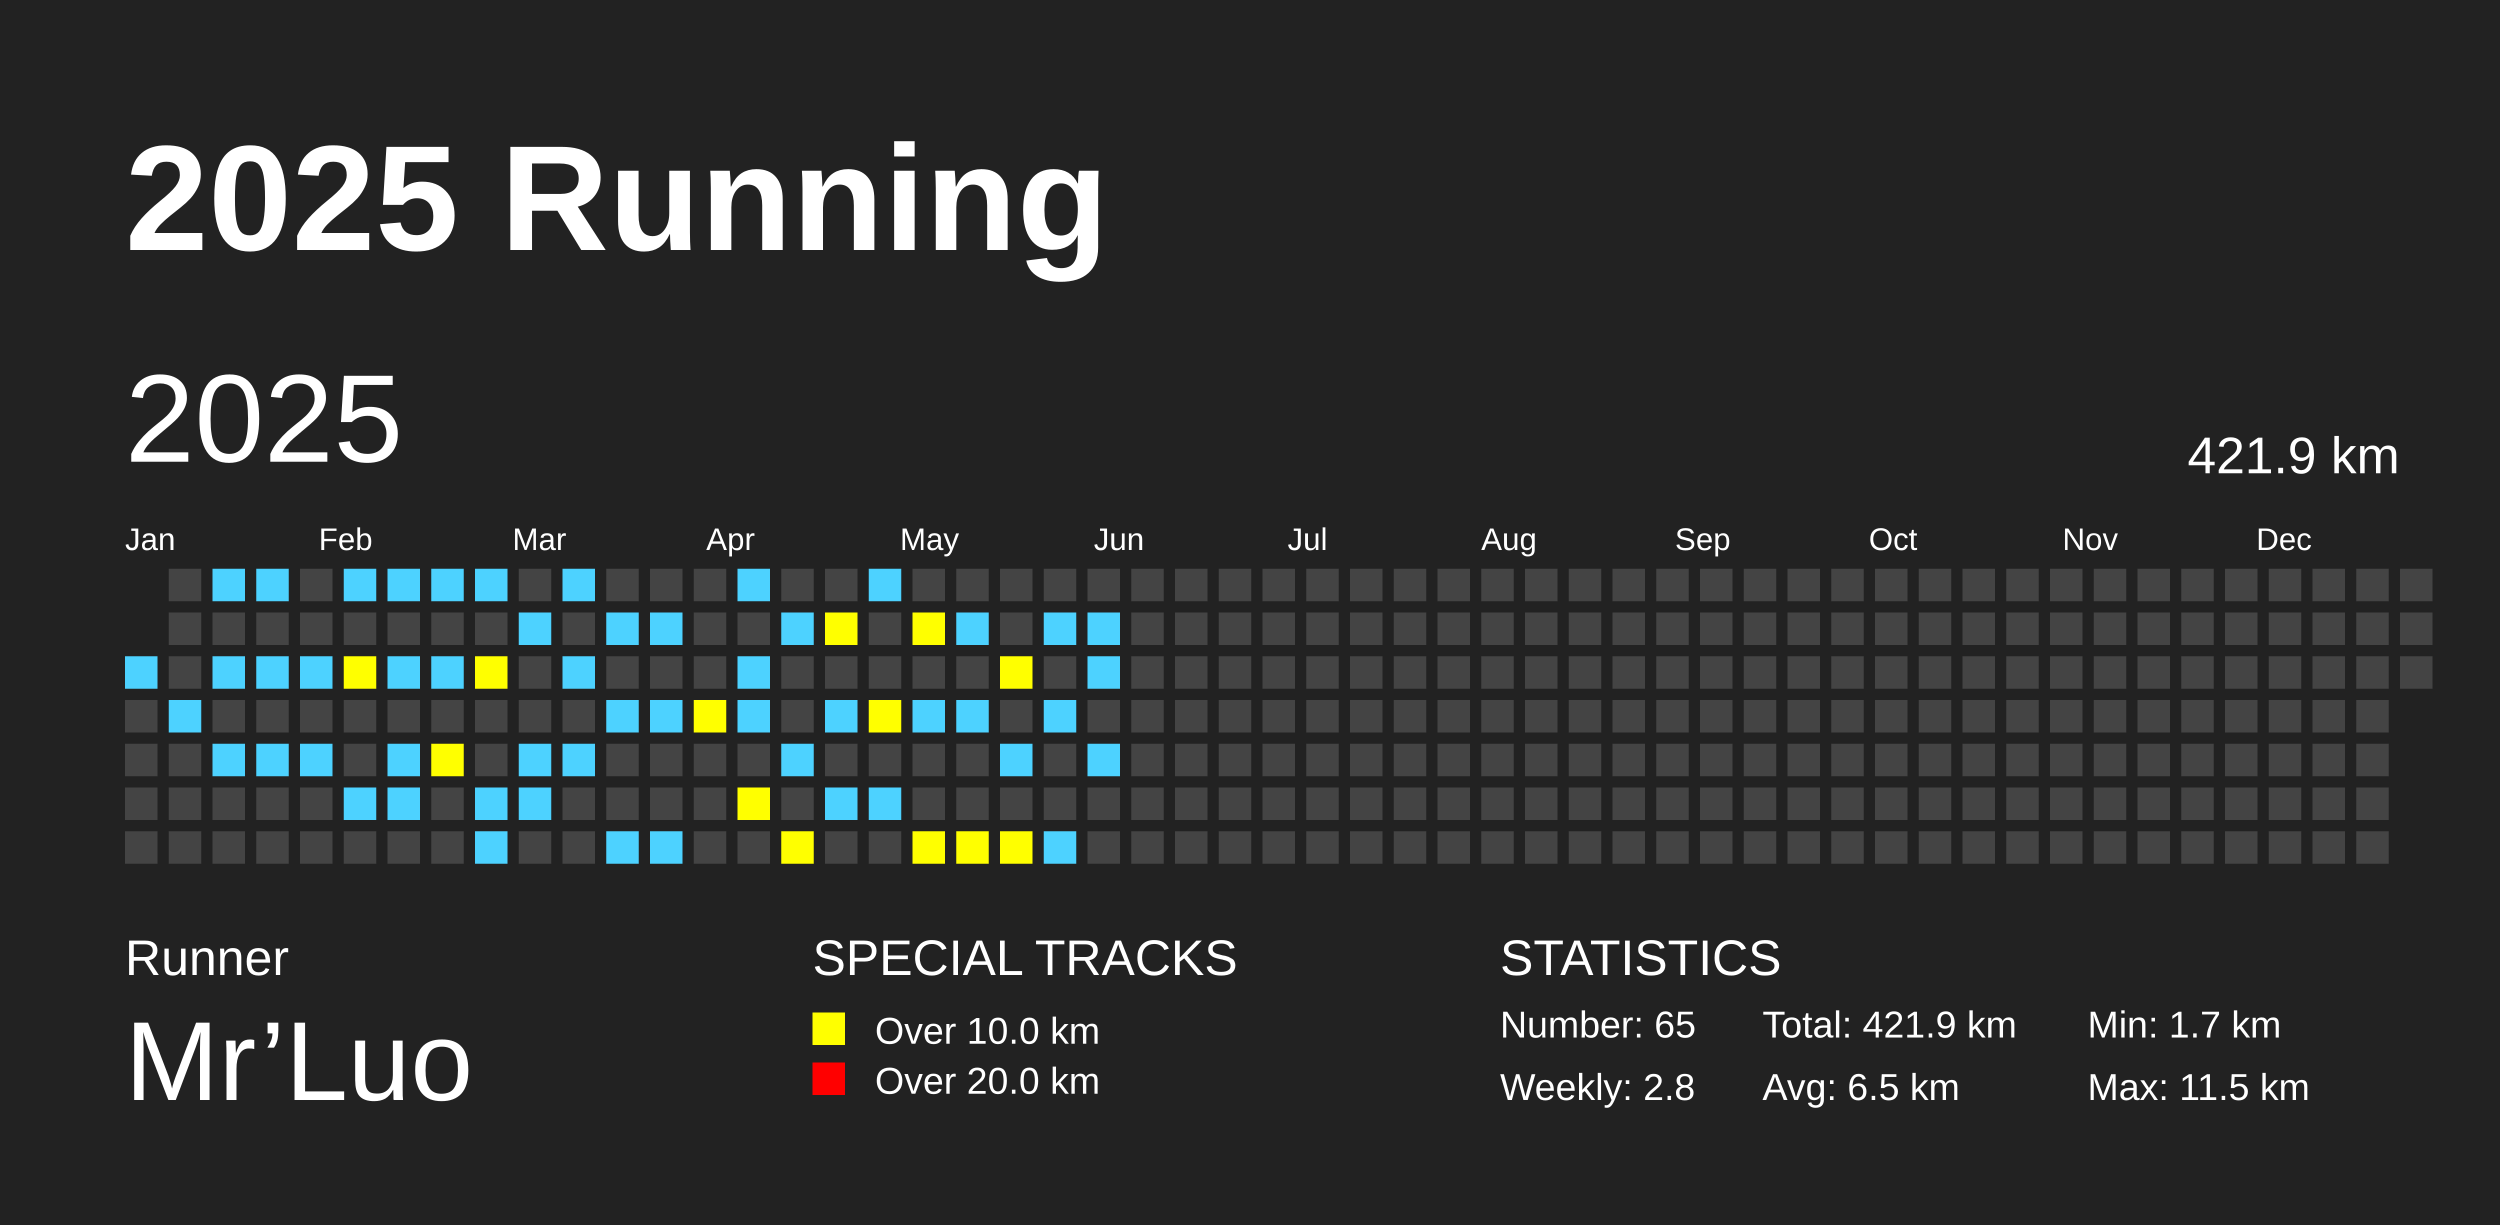
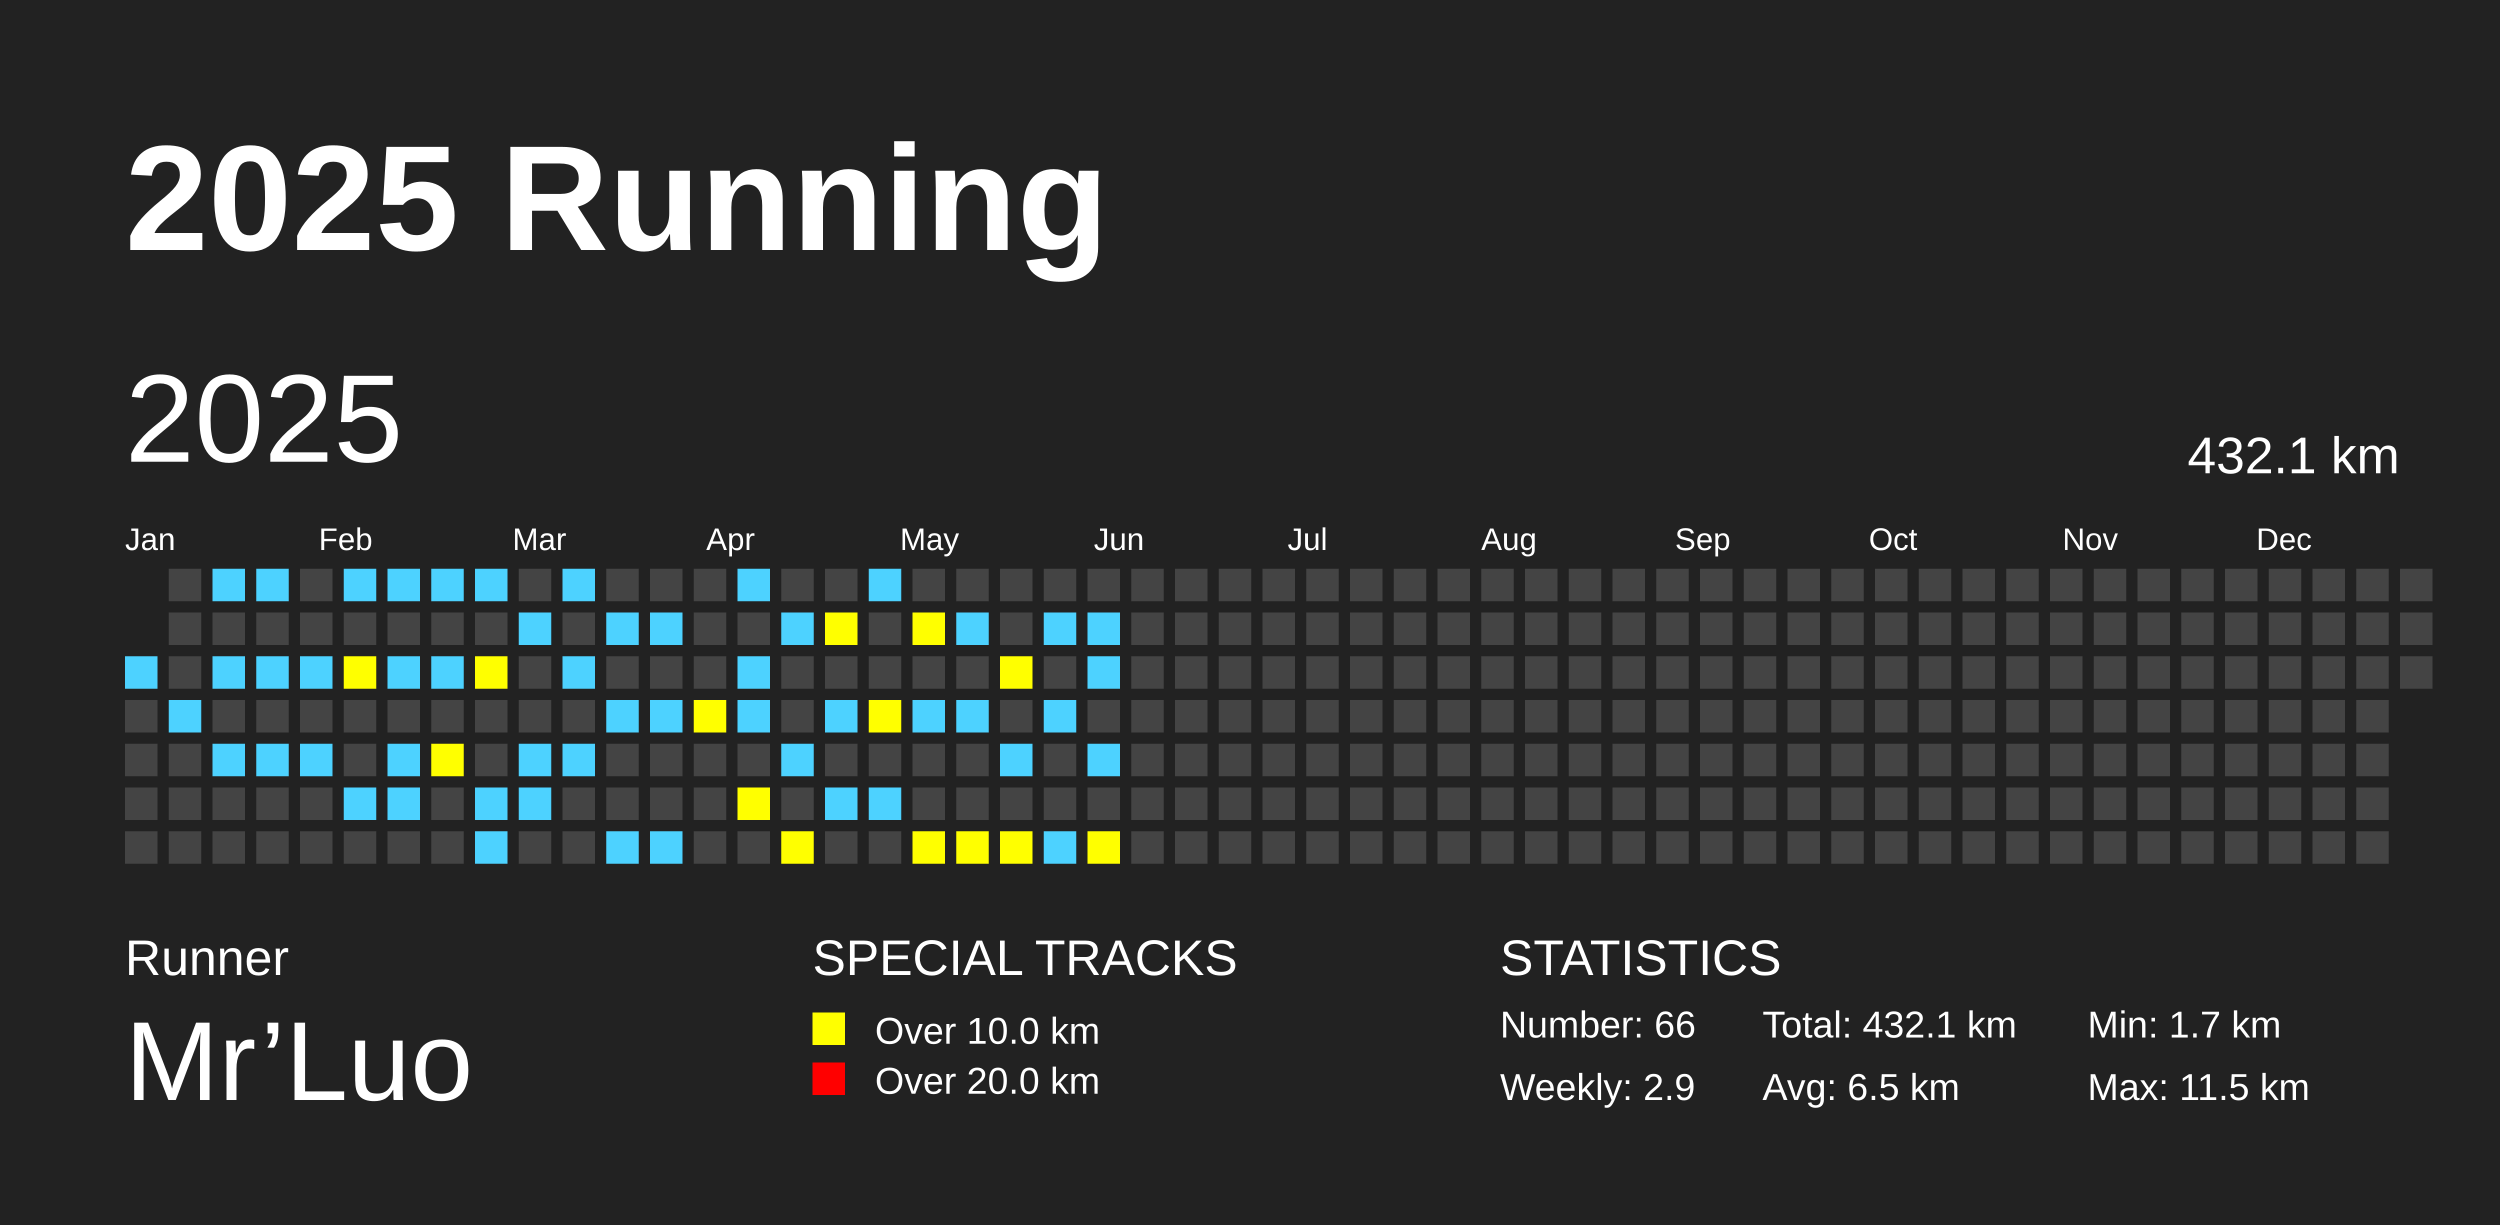
<svg xmlns="http://www.w3.org/2000/svg" baseProfile="full" height="98mm" version="1.1" viewBox="0,0,200,98" width="200mm">
  <defs />
  <rect fill="#222222" height="98" width="200" x="0" y="0" />
  <text fill="#FFFFFF" style="font-size:12px; font-family:Arial; font-weight:bold;" x="10" y="20">2025 Running</text>
  <text fill="#FFFFFF" style="font-size:4px; font-family:Arial" x="10" y="78">Runner</text>
  <text fill="#FFFFFF" style="font-size:9px; font-family:Arial" x="10" y="88">Mr’Luo</text>
  <text fill="#FFFFFF" style="font-size:4px; font-family:Arial" x="65" y="78">SPECIAL TRACKS</text>
  <rect fill="yellow" height="2.6" width="2.6" x="65" y="81" />
  <text fill="#FFFFFF" style="font-size:3px; font-family:Arial" x="70" y="83.5">Over 10.0 km</text>
  <rect fill="red" height="2.6" width="2.6" x="65" y="85" />
  <text fill="#FFFFFF" style="font-size:3px; font-family:Arial" x="70" y="87.5">Over 20.0 km</text>
  <text fill="#FFFFFF" style="font-size:4px; font-family:Arial" x="120" y="78">STATISTICS</text>
-   <text fill="#FFFFFF" style="font-size:3px; font-family:Arial" x="120" y="83">Number: 65</text>
-   <text fill="#FFFFFF" style="font-size:3px; font-family:Arial" x="120" y="88">Weekly: 2.8</text>
-   <text fill="#FFFFFF" style="font-size:3px; font-family:Arial" x="141" y="83">Total: 421.9 km</text>
+   <text fill="#FFFFFF" style="font-size:3px; font-family:Arial" x="120" y="83">Number: 66</text>
+   <text fill="#FFFFFF" style="font-size:3px; font-family:Arial" x="120" y="88">Weekly: 2.9</text>
+   <text fill="#FFFFFF" style="font-size:3px; font-family:Arial" x="141" y="83">Total: 432.1 km</text>
  <text fill="#FFFFFF" style="font-size:3px; font-family:Arial" x="141" y="88">Avg: 6.5 km</text>
  <text fill="#FFFFFF" style="font-size:3px; font-family:Arial" x="167" y="83">Min: 1.7 km</text>
  <text fill="#FFFFFF" style="font-size:3px; font-family:Arial" x="167" y="88">Max: 11.5 km</text>
  <text dominant-baseline="hanging" fill="#FFFFFF" style="font-size:10.0px; font-family:Arial;" x="10" y="30">2025</text>
-   <text dominant-baseline="hanging" fill="#FFFFFF" style="font-size:4.125px; font-family:Arial;" x="175" y="35">421.9 km</text>
+   <text dominant-baseline="hanging" fill="#FFFFFF" style="font-size:4.125px; font-family:Arial;" x="175" y="35">432.1 km</text>
  <text fill="#FFFFFF" style="font-size:2.5px; font-family:Arial" x="10.0" y="44">Jan</text>
  <text fill="#FFFFFF" style="font-size:2.5px; font-family:Arial" x="25.5" y="44">Feb</text>
  <text fill="#FFFFFF" style="font-size:2.5px; font-family:Arial" x="41.0" y="44">Mar</text>
  <text fill="#FFFFFF" style="font-size:2.5px; font-family:Arial" x="56.5" y="44">Apr</text>
  <text fill="#FFFFFF" style="font-size:2.5px; font-family:Arial" x="72.0" y="44">May</text>
  <text fill="#FFFFFF" style="font-size:2.5px; font-family:Arial" x="87.5" y="44">Jun</text>
  <text fill="#FFFFFF" style="font-size:2.5px; font-family:Arial" x="103.0" y="44">Jul</text>
  <text fill="#FFFFFF" style="font-size:2.5px; font-family:Arial" x="118.5" y="44">Aug</text>
  <text fill="#FFFFFF" style="font-size:2.5px; font-family:Arial" x="134.0" y="44">Sep</text>
  <text fill="#FFFFFF" style="font-size:2.5px; font-family:Arial" x="149.5" y="44">Oct</text>
  <text fill="#FFFFFF" style="font-size:2.5px; font-family:Arial" x="165.0" y="44">Nov</text>
  <text fill="#FFFFFF" style="font-size:2.5px; font-family:Arial" x="180.5" y="44">Dec</text>
  <rect fill="#4DD2FF" height="2.6" width="2.6" x="10.0" y="52.5" />
  <rect fill="#444444" height="2.6" width="2.6" x="10.0" y="56.0" />
  <rect fill="#444444" height="2.6" width="2.6" x="10.0" y="59.5" />
  <rect fill="#444444" height="2.6" width="2.6" x="10.0" y="63.0" />
  <rect fill="#444444" height="2.6" width="2.6" x="10.0" y="66.5" />
  <rect fill="#444444" height="2.6" width="2.6" x="13.5" y="45.5" />
  <rect fill="#444444" height="2.6" width="2.6" x="13.5" y="49.0" />
  <rect fill="#444444" height="2.6" width="2.6" x="13.5" y="52.5" />
  <rect fill="#4DD2FF" height="2.6" width="2.6" x="13.5" y="56.0" />
  <rect fill="#444444" height="2.6" width="2.6" x="13.5" y="59.5" />
  <rect fill="#444444" height="2.6" width="2.6" x="13.5" y="63.0" />
  <rect fill="#444444" height="2.6" width="2.6" x="13.5" y="66.5" />
  <rect fill="#4DD2FF" height="2.6" width="2.6" x="17.0" y="45.5" />
  <rect fill="#444444" height="2.6" width="2.6" x="17.0" y="49.0" />
  <rect fill="#4DD2FF" height="2.6" width="2.6" x="17.0" y="52.5" />
  <rect fill="#444444" height="2.6" width="2.6" x="17.0" y="56.0" />
  <rect fill="#4DD2FF" height="2.6" width="2.6" x="17.0" y="59.5" />
  <rect fill="#444444" height="2.6" width="2.6" x="17.0" y="63.0" />
  <rect fill="#444444" height="2.6" width="2.6" x="17.0" y="66.5" />
  <rect fill="#4DD2FF" height="2.6" width="2.6" x="20.5" y="45.5" />
  <rect fill="#444444" height="2.6" width="2.6" x="20.5" y="49.0" />
  <rect fill="#4DD2FF" height="2.6" width="2.6" x="20.5" y="52.5" />
  <rect fill="#444444" height="2.6" width="2.6" x="20.5" y="56.0" />
  <rect fill="#4DD2FF" height="2.6" width="2.6" x="20.5" y="59.5" />
  <rect fill="#444444" height="2.6" width="2.6" x="20.5" y="63.0" />
  <rect fill="#444444" height="2.6" width="2.6" x="20.5" y="66.5" />
  <rect fill="#444444" height="2.6" width="2.6" x="24.0" y="45.5" />
  <rect fill="#444444" height="2.6" width="2.6" x="24.0" y="49.0" />
  <rect fill="#4DD2FF" height="2.6" width="2.6" x="24.0" y="52.5" />
  <rect fill="#444444" height="2.6" width="2.6" x="24.0" y="56.0" />
  <rect fill="#4DD2FF" height="2.6" width="2.6" x="24.0" y="59.5" />
  <rect fill="#444444" height="2.6" width="2.6" x="24.0" y="63.0" />
  <rect fill="#444444" height="2.6" width="2.6" x="24.0" y="66.5" />
  <rect fill="#4DD2FF" height="2.6" width="2.6" x="27.5" y="45.5" />
  <rect fill="#444444" height="2.6" width="2.6" x="27.5" y="49.0" />
  <rect fill="yellow" height="2.6" width="2.6" x="27.5" y="52.5" />
  <rect fill="#444444" height="2.6" width="2.6" x="27.5" y="56.0" />
  <rect fill="#444444" height="2.6" width="2.6" x="27.5" y="59.5" />
  <rect fill="#4DD2FF" height="2.6" width="2.6" x="27.5" y="63.0" />
  <rect fill="#444444" height="2.6" width="2.6" x="27.5" y="66.5" />
  <rect fill="#4DD2FF" height="2.6" width="2.6" x="31.0" y="45.5" />
  <rect fill="#444444" height="2.6" width="2.6" x="31.0" y="49.0" />
  <rect fill="#4DD2FF" height="2.6" width="2.6" x="31.0" y="52.5" />
  <rect fill="#444444" height="2.6" width="2.6" x="31.0" y="56.0" />
  <rect fill="#4DD2FF" height="2.6" width="2.6" x="31.0" y="59.5" />
  <rect fill="#4DD2FF" height="2.6" width="2.6" x="31.0" y="63.0" />
  <rect fill="#444444" height="2.6" width="2.6" x="31.0" y="66.5" />
  <rect fill="#4DD2FF" height="2.6" width="2.6" x="34.5" y="45.5" />
  <rect fill="#444444" height="2.6" width="2.6" x="34.5" y="49.0" />
  <rect fill="#4DD2FF" height="2.6" width="2.6" x="34.5" y="52.5" />
  <rect fill="#444444" height="2.6" width="2.6" x="34.5" y="56.0" />
  <rect fill="yellow" height="2.6" width="2.6" x="34.5" y="59.5" />
  <rect fill="#444444" height="2.6" width="2.6" x="34.5" y="63.0" />
  <rect fill="#444444" height="2.6" width="2.6" x="34.5" y="66.5" />
  <rect fill="#4DD2FF" height="2.6" width="2.6" x="38.0" y="45.5" />
  <rect fill="#444444" height="2.6" width="2.6" x="38.0" y="49.0" />
  <rect fill="yellow" height="2.6" width="2.6" x="38.0" y="52.5" />
  <rect fill="#444444" height="2.6" width="2.6" x="38.0" y="56.0" />
  <rect fill="#444444" height="2.6" width="2.6" x="38.0" y="59.5" />
  <rect fill="#4DD2FF" height="2.6" width="2.6" x="38.0" y="63.0" />
  <rect fill="#4DD2FF" height="2.6" width="2.6" x="38.0" y="66.5" />
  <rect fill="#444444" height="2.6" width="2.6" x="41.5" y="45.5" />
  <rect fill="#4DD2FF" height="2.6" width="2.6" x="41.5" y="49.0" />
  <rect fill="#444444" height="2.6" width="2.6" x="41.5" y="52.5" />
  <rect fill="#444444" height="2.6" width="2.6" x="41.5" y="56.0" />
  <rect fill="#4DD2FF" height="2.6" width="2.6" x="41.5" y="59.5" />
  <rect fill="#4DD2FF" height="2.6" width="2.6" x="41.5" y="63.0" />
  <rect fill="#444444" height="2.6" width="2.6" x="41.5" y="66.5" />
  <rect fill="#4DD2FF" height="2.6" width="2.6" x="45.0" y="45.5" />
  <rect fill="#444444" height="2.6" width="2.6" x="45.0" y="49.0" />
  <rect fill="#4DD2FF" height="2.6" width="2.6" x="45.0" y="52.5" />
  <rect fill="#444444" height="2.6" width="2.6" x="45.0" y="56.0" />
  <rect fill="#4DD2FF" height="2.6" width="2.6" x="45.0" y="59.5" />
  <rect fill="#444444" height="2.6" width="2.6" x="45.0" y="63.0" />
  <rect fill="#444444" height="2.6" width="2.6" x="45.0" y="66.5" />
  <rect fill="#444444" height="2.6" width="2.6" x="48.5" y="45.5" />
  <rect fill="#4DD2FF" height="2.6" width="2.6" x="48.5" y="49.0" />
  <rect fill="#444444" height="2.6" width="2.6" x="48.5" y="52.5" />
  <rect fill="#4DD2FF" height="2.6" width="2.6" x="48.5" y="56.0" />
  <rect fill="#444444" height="2.6" width="2.6" x="48.5" y="59.5" />
  <rect fill="#444444" height="2.6" width="2.6" x="48.5" y="63.0" />
  <rect fill="#4DD2FF" height="2.6" width="2.6" x="48.5" y="66.5" />
  <rect fill="#444444" height="2.6" width="2.6" x="52.0" y="45.5" />
  <rect fill="#4DD2FF" height="2.6" width="2.6" x="52.0" y="49.0" />
  <rect fill="#444444" height="2.6" width="2.6" x="52.0" y="52.5" />
  <rect fill="#4DD2FF" height="2.6" width="2.6" x="52.0" y="56.0" />
  <rect fill="#444444" height="2.6" width="2.6" x="52.0" y="59.5" />
  <rect fill="#444444" height="2.6" width="2.6" x="52.0" y="63.0" />
  <rect fill="#4DD2FF" height="2.6" width="2.6" x="52.0" y="66.5" />
  <rect fill="#444444" height="2.6" width="2.6" x="55.5" y="45.5" />
  <rect fill="#444444" height="2.6" width="2.6" x="55.5" y="49.0" />
  <rect fill="#444444" height="2.6" width="2.6" x="55.5" y="52.5" />
  <rect fill="yellow" height="2.6" width="2.6" x="55.5" y="56.0" />
  <rect fill="#444444" height="2.6" width="2.6" x="55.5" y="59.5" />
  <rect fill="#444444" height="2.6" width="2.6" x="55.5" y="63.0" />
  <rect fill="#444444" height="2.6" width="2.6" x="55.5" y="66.5" />
  <rect fill="#4DD2FF" height="2.6" width="2.6" x="59.0" y="45.5" />
  <rect fill="#444444" height="2.6" width="2.6" x="59.0" y="49.0" />
  <rect fill="#4DD2FF" height="2.6" width="2.6" x="59.0" y="52.5" />
  <rect fill="#4DD2FF" height="2.6" width="2.6" x="59.0" y="56.0" />
  <rect fill="#444444" height="2.6" width="2.6" x="59.0" y="59.5" />
  <rect fill="yellow" height="2.6" width="2.6" x="59.0" y="63.0" />
  <rect fill="#444444" height="2.6" width="2.6" x="59.0" y="66.5" />
  <rect fill="#444444" height="2.6" width="2.6" x="62.5" y="45.5" />
  <rect fill="#4DD2FF" height="2.6" width="2.6" x="62.5" y="49.0" />
  <rect fill="#444444" height="2.6" width="2.6" x="62.5" y="52.5" />
  <rect fill="#444444" height="2.6" width="2.6" x="62.5" y="56.0" />
  <rect fill="#4DD2FF" height="2.6" width="2.6" x="62.5" y="59.5" />
  <rect fill="#444444" height="2.6" width="2.6" x="62.5" y="63.0" />
  <rect fill="yellow" height="2.6" width="2.6" x="62.5" y="66.5" />
  <rect fill="#444444" height="2.6" width="2.6" x="66.0" y="45.5" />
  <rect fill="yellow" height="2.6" width="2.6" x="66.0" y="49.0" />
  <rect fill="#444444" height="2.6" width="2.6" x="66.0" y="52.5" />
  <rect fill="#4DD2FF" height="2.6" width="2.6" x="66.0" y="56.0" />
  <rect fill="#444444" height="2.6" width="2.6" x="66.0" y="59.5" />
  <rect fill="#4DD2FF" height="2.6" width="2.6" x="66.0" y="63.0" />
  <rect fill="#444444" height="2.6" width="2.6" x="66.0" y="66.5" />
  <rect fill="#4DD2FF" height="2.6" width="2.6" x="69.5" y="45.5" />
  <rect fill="#444444" height="2.6" width="2.6" x="69.5" y="49.0" />
  <rect fill="#444444" height="2.6" width="2.6" x="69.5" y="52.5" />
  <rect fill="yellow" height="2.6" width="2.6" x="69.5" y="56.0" />
  <rect fill="#444444" height="2.6" width="2.6" x="69.5" y="59.5" />
  <rect fill="#4DD2FF" height="2.6" width="2.6" x="69.5" y="63.0" />
  <rect fill="#444444" height="2.6" width="2.6" x="69.5" y="66.5" />
  <rect fill="#444444" height="2.6" width="2.6" x="73.0" y="45.5" />
  <rect fill="yellow" height="2.6" width="2.6" x="73.0" y="49.0" />
  <rect fill="#444444" height="2.6" width="2.6" x="73.0" y="52.5" />
  <rect fill="#4DD2FF" height="2.6" width="2.6" x="73.0" y="56.0" />
  <rect fill="#444444" height="2.6" width="2.6" x="73.0" y="59.5" />
  <rect fill="#444444" height="2.6" width="2.6" x="73.0" y="63.0" />
  <rect fill="yellow" height="2.6" width="2.6" x="73.0" y="66.5" />
  <rect fill="#444444" height="2.6" width="2.6" x="76.5" y="45.5" />
  <rect fill="#4DD2FF" height="2.6" width="2.6" x="76.5" y="49.0" />
  <rect fill="#444444" height="2.6" width="2.6" x="76.5" y="52.5" />
  <rect fill="#4DD2FF" height="2.6" width="2.6" x="76.5" y="56.0" />
  <rect fill="#444444" height="2.6" width="2.6" x="76.5" y="59.5" />
  <rect fill="#444444" height="2.6" width="2.6" x="76.5" y="63.0" />
  <rect fill="yellow" height="2.6" width="2.6" x="76.5" y="66.5" />
  <rect fill="#444444" height="2.6" width="2.6" x="80.0" y="45.5" />
  <rect fill="#444444" height="2.6" width="2.6" x="80.0" y="49.0" />
  <rect fill="yellow" height="2.6" width="2.6" x="80.0" y="52.5" />
  <rect fill="#444444" height="2.6" width="2.6" x="80.0" y="56.0" />
  <rect fill="#4DD2FF" height="2.6" width="2.6" x="80.0" y="59.5" />
  <rect fill="#444444" height="2.6" width="2.6" x="80.0" y="63.0" />
  <rect fill="yellow" height="2.6" width="2.6" x="80.0" y="66.5" />
  <rect fill="#444444" height="2.6" width="2.6" x="83.5" y="45.5" />
  <rect fill="#4DD2FF" height="2.6" width="2.6" x="83.5" y="49.0" />
  <rect fill="#444444" height="2.6" width="2.6" x="83.5" y="52.5" />
  <rect fill="#4DD2FF" height="2.6" width="2.6" x="83.5" y="56.0" />
  <rect fill="#444444" height="2.6" width="2.6" x="83.5" y="59.5" />
  <rect fill="#444444" height="2.6" width="2.6" x="83.5" y="63.0" />
  <rect fill="#4DD2FF" height="2.6" width="2.6" x="83.5" y="66.5" />
  <rect fill="#444444" height="2.6" width="2.6" x="87.0" y="45.5" />
  <rect fill="#4DD2FF" height="2.6" width="2.6" x="87.0" y="49.0" />
  <rect fill="#4DD2FF" height="2.6" width="2.6" x="87.0" y="52.5" />
  <rect fill="#444444" height="2.6" width="2.6" x="87.0" y="56.0" />
  <rect fill="#4DD2FF" height="2.6" width="2.6" x="87.0" y="59.5" />
  <rect fill="#444444" height="2.6" width="2.6" x="87.0" y="63.0" />
-   <rect fill="#444444" height="2.6" width="2.6" x="87.0" y="66.5" />
+   <rect fill="yellow" height="2.6" width="2.6" x="87.0" y="66.5" />
  <rect fill="#444444" height="2.6" width="2.6" x="90.5" y="45.5" />
  <rect fill="#444444" height="2.6" width="2.6" x="90.5" y="49.0" />
  <rect fill="#444444" height="2.6" width="2.6" x="90.5" y="52.5" />
  <rect fill="#444444" height="2.6" width="2.6" x="90.5" y="56.0" />
  <rect fill="#444444" height="2.6" width="2.6" x="90.5" y="59.5" />
  <rect fill="#444444" height="2.6" width="2.6" x="90.5" y="63.0" />
  <rect fill="#444444" height="2.6" width="2.6" x="90.5" y="66.5" />
  <rect fill="#444444" height="2.6" width="2.6" x="94.0" y="45.5" />
  <rect fill="#444444" height="2.6" width="2.6" x="94.0" y="49.0" />
  <rect fill="#444444" height="2.6" width="2.6" x="94.0" y="52.5" />
  <rect fill="#444444" height="2.6" width="2.6" x="94.0" y="56.0" />
  <rect fill="#444444" height="2.6" width="2.6" x="94.0" y="59.5" />
  <rect fill="#444444" height="2.6" width="2.6" x="94.0" y="63.0" />
  <rect fill="#444444" height="2.6" width="2.6" x="94.0" y="66.5" />
  <rect fill="#444444" height="2.6" width="2.6" x="97.5" y="45.5" />
  <rect fill="#444444" height="2.6" width="2.6" x="97.5" y="49.0" />
  <rect fill="#444444" height="2.6" width="2.6" x="97.5" y="52.5" />
  <rect fill="#444444" height="2.6" width="2.6" x="97.5" y="56.0" />
  <rect fill="#444444" height="2.6" width="2.6" x="97.5" y="59.5" />
  <rect fill="#444444" height="2.6" width="2.6" x="97.5" y="63.0" />
  <rect fill="#444444" height="2.6" width="2.6" x="97.5" y="66.5" />
  <rect fill="#444444" height="2.6" width="2.6" x="101.0" y="45.5" />
  <rect fill="#444444" height="2.6" width="2.6" x="101.0" y="49.0" />
  <rect fill="#444444" height="2.6" width="2.6" x="101.0" y="52.5" />
  <rect fill="#444444" height="2.6" width="2.6" x="101.0" y="56.0" />
  <rect fill="#444444" height="2.6" width="2.6" x="101.0" y="59.5" />
  <rect fill="#444444" height="2.6" width="2.6" x="101.0" y="63.0" />
  <rect fill="#444444" height="2.6" width="2.6" x="101.0" y="66.5" />
  <rect fill="#444444" height="2.6" width="2.6" x="104.5" y="45.5" />
  <rect fill="#444444" height="2.6" width="2.6" x="104.5" y="49.0" />
  <rect fill="#444444" height="2.6" width="2.6" x="104.5" y="52.5" />
  <rect fill="#444444" height="2.6" width="2.6" x="104.5" y="56.0" />
  <rect fill="#444444" height="2.6" width="2.6" x="104.5" y="59.5" />
  <rect fill="#444444" height="2.6" width="2.6" x="104.5" y="63.0" />
  <rect fill="#444444" height="2.6" width="2.6" x="104.5" y="66.5" />
  <rect fill="#444444" height="2.6" width="2.6" x="108.0" y="45.5" />
  <rect fill="#444444" height="2.6" width="2.6" x="108.0" y="49.0" />
  <rect fill="#444444" height="2.6" width="2.6" x="108.0" y="52.5" />
  <rect fill="#444444" height="2.6" width="2.6" x="108.0" y="56.0" />
  <rect fill="#444444" height="2.6" width="2.6" x="108.0" y="59.5" />
  <rect fill="#444444" height="2.6" width="2.6" x="108.0" y="63.0" />
  <rect fill="#444444" height="2.6" width="2.6" x="108.0" y="66.5" />
  <rect fill="#444444" height="2.6" width="2.6" x="111.5" y="45.5" />
  <rect fill="#444444" height="2.6" width="2.6" x="111.5" y="49.0" />
  <rect fill="#444444" height="2.6" width="2.6" x="111.5" y="52.5" />
  <rect fill="#444444" height="2.6" width="2.6" x="111.5" y="56.0" />
  <rect fill="#444444" height="2.6" width="2.6" x="111.5" y="59.5" />
  <rect fill="#444444" height="2.6" width="2.6" x="111.5" y="63.0" />
  <rect fill="#444444" height="2.6" width="2.6" x="111.5" y="66.5" />
  <rect fill="#444444" height="2.6" width="2.6" x="115.0" y="45.5" />
  <rect fill="#444444" height="2.6" width="2.6" x="115.0" y="49.0" />
  <rect fill="#444444" height="2.6" width="2.6" x="115.0" y="52.5" />
  <rect fill="#444444" height="2.6" width="2.6" x="115.0" y="56.0" />
  <rect fill="#444444" height="2.6" width="2.6" x="115.0" y="59.5" />
  <rect fill="#444444" height="2.6" width="2.6" x="115.0" y="63.0" />
  <rect fill="#444444" height="2.6" width="2.6" x="115.0" y="66.5" />
  <rect fill="#444444" height="2.6" width="2.6" x="118.5" y="45.5" />
  <rect fill="#444444" height="2.6" width="2.6" x="118.5" y="49.0" />
  <rect fill="#444444" height="2.6" width="2.6" x="118.5" y="52.5" />
  <rect fill="#444444" height="2.6" width="2.6" x="118.5" y="56.0" />
  <rect fill="#444444" height="2.6" width="2.6" x="118.5" y="59.5" />
  <rect fill="#444444" height="2.6" width="2.6" x="118.5" y="63.0" />
  <rect fill="#444444" height="2.6" width="2.6" x="118.5" y="66.5" />
  <rect fill="#444444" height="2.6" width="2.6" x="122.0" y="45.5" />
  <rect fill="#444444" height="2.6" width="2.6" x="122.0" y="49.0" />
  <rect fill="#444444" height="2.6" width="2.6" x="122.0" y="52.5" />
  <rect fill="#444444" height="2.6" width="2.6" x="122.0" y="56.0" />
  <rect fill="#444444" height="2.6" width="2.6" x="122.0" y="59.5" />
  <rect fill="#444444" height="2.6" width="2.6" x="122.0" y="63.0" />
  <rect fill="#444444" height="2.6" width="2.6" x="122.0" y="66.5" />
  <rect fill="#444444" height="2.6" width="2.6" x="125.5" y="45.5" />
  <rect fill="#444444" height="2.6" width="2.6" x="125.5" y="49.0" />
  <rect fill="#444444" height="2.6" width="2.6" x="125.5" y="52.5" />
  <rect fill="#444444" height="2.6" width="2.6" x="125.5" y="56.0" />
  <rect fill="#444444" height="2.6" width="2.6" x="125.5" y="59.5" />
  <rect fill="#444444" height="2.6" width="2.6" x="125.5" y="63.0" />
  <rect fill="#444444" height="2.6" width="2.6" x="125.5" y="66.5" />
  <rect fill="#444444" height="2.6" width="2.6" x="129.0" y="45.5" />
  <rect fill="#444444" height="2.6" width="2.6" x="129.0" y="49.0" />
  <rect fill="#444444" height="2.6" width="2.6" x="129.0" y="52.5" />
  <rect fill="#444444" height="2.6" width="2.6" x="129.0" y="56.0" />
  <rect fill="#444444" height="2.6" width="2.6" x="129.0" y="59.5" />
  <rect fill="#444444" height="2.6" width="2.6" x="129.0" y="63.0" />
  <rect fill="#444444" height="2.6" width="2.6" x="129.0" y="66.5" />
  <rect fill="#444444" height="2.6" width="2.6" x="132.5" y="45.5" />
  <rect fill="#444444" height="2.6" width="2.6" x="132.5" y="49.0" />
  <rect fill="#444444" height="2.6" width="2.6" x="132.5" y="52.5" />
  <rect fill="#444444" height="2.6" width="2.6" x="132.5" y="56.0" />
  <rect fill="#444444" height="2.6" width="2.6" x="132.5" y="59.5" />
  <rect fill="#444444" height="2.6" width="2.6" x="132.5" y="63.0" />
  <rect fill="#444444" height="2.6" width="2.6" x="132.5" y="66.5" />
  <rect fill="#444444" height="2.6" width="2.6" x="136.0" y="45.5" />
  <rect fill="#444444" height="2.6" width="2.6" x="136.0" y="49.0" />
  <rect fill="#444444" height="2.6" width="2.6" x="136.0" y="52.5" />
  <rect fill="#444444" height="2.6" width="2.6" x="136.0" y="56.0" />
  <rect fill="#444444" height="2.6" width="2.6" x="136.0" y="59.5" />
  <rect fill="#444444" height="2.6" width="2.6" x="136.0" y="63.0" />
  <rect fill="#444444" height="2.6" width="2.6" x="136.0" y="66.5" />
  <rect fill="#444444" height="2.6" width="2.6" x="139.5" y="45.5" />
  <rect fill="#444444" height="2.6" width="2.6" x="139.5" y="49.0" />
  <rect fill="#444444" height="2.6" width="2.6" x="139.5" y="52.5" />
  <rect fill="#444444" height="2.6" width="2.6" x="139.5" y="56.0" />
  <rect fill="#444444" height="2.6" width="2.6" x="139.5" y="59.5" />
  <rect fill="#444444" height="2.6" width="2.6" x="139.5" y="63.0" />
  <rect fill="#444444" height="2.6" width="2.6" x="139.5" y="66.5" />
  <rect fill="#444444" height="2.6" width="2.6" x="143.0" y="45.5" />
  <rect fill="#444444" height="2.6" width="2.6" x="143.0" y="49.0" />
  <rect fill="#444444" height="2.6" width="2.6" x="143.0" y="52.5" />
  <rect fill="#444444" height="2.6" width="2.6" x="143.0" y="56.0" />
  <rect fill="#444444" height="2.6" width="2.6" x="143.0" y="59.5" />
  <rect fill="#444444" height="2.6" width="2.6" x="143.0" y="63.0" />
  <rect fill="#444444" height="2.6" width="2.6" x="143.0" y="66.5" />
  <rect fill="#444444" height="2.6" width="2.6" x="146.5" y="45.5" />
  <rect fill="#444444" height="2.6" width="2.6" x="146.5" y="49.0" />
  <rect fill="#444444" height="2.6" width="2.6" x="146.5" y="52.5" />
  <rect fill="#444444" height="2.6" width="2.6" x="146.5" y="56.0" />
  <rect fill="#444444" height="2.6" width="2.6" x="146.5" y="59.5" />
  <rect fill="#444444" height="2.6" width="2.6" x="146.5" y="63.0" />
  <rect fill="#444444" height="2.6" width="2.6" x="146.5" y="66.5" />
  <rect fill="#444444" height="2.6" width="2.6" x="150.0" y="45.5" />
  <rect fill="#444444" height="2.6" width="2.6" x="150.0" y="49.0" />
  <rect fill="#444444" height="2.6" width="2.6" x="150.0" y="52.5" />
  <rect fill="#444444" height="2.6" width="2.6" x="150.0" y="56.0" />
  <rect fill="#444444" height="2.6" width="2.6" x="150.0" y="59.5" />
  <rect fill="#444444" height="2.6" width="2.6" x="150.0" y="63.0" />
  <rect fill="#444444" height="2.6" width="2.6" x="150.0" y="66.5" />
  <rect fill="#444444" height="2.6" width="2.6" x="153.5" y="45.5" />
  <rect fill="#444444" height="2.6" width="2.6" x="153.5" y="49.0" />
  <rect fill="#444444" height="2.6" width="2.6" x="153.5" y="52.5" />
  <rect fill="#444444" height="2.6" width="2.6" x="153.5" y="56.0" />
  <rect fill="#444444" height="2.6" width="2.6" x="153.5" y="59.5" />
  <rect fill="#444444" height="2.6" width="2.6" x="153.5" y="63.0" />
  <rect fill="#444444" height="2.6" width="2.6" x="153.5" y="66.5" />
  <rect fill="#444444" height="2.6" width="2.6" x="157.0" y="45.5" />
  <rect fill="#444444" height="2.6" width="2.6" x="157.0" y="49.0" />
  <rect fill="#444444" height="2.6" width="2.6" x="157.0" y="52.5" />
  <rect fill="#444444" height="2.6" width="2.6" x="157.0" y="56.0" />
  <rect fill="#444444" height="2.6" width="2.6" x="157.0" y="59.5" />
  <rect fill="#444444" height="2.6" width="2.6" x="157.0" y="63.0" />
  <rect fill="#444444" height="2.6" width="2.6" x="157.0" y="66.5" />
  <rect fill="#444444" height="2.6" width="2.6" x="160.5" y="45.5" />
  <rect fill="#444444" height="2.6" width="2.6" x="160.5" y="49.0" />
  <rect fill="#444444" height="2.6" width="2.6" x="160.5" y="52.5" />
  <rect fill="#444444" height="2.6" width="2.6" x="160.5" y="56.0" />
  <rect fill="#444444" height="2.6" width="2.6" x="160.5" y="59.5" />
  <rect fill="#444444" height="2.6" width="2.6" x="160.5" y="63.0" />
  <rect fill="#444444" height="2.6" width="2.6" x="160.5" y="66.5" />
  <rect fill="#444444" height="2.6" width="2.6" x="164.0" y="45.5" />
  <rect fill="#444444" height="2.6" width="2.6" x="164.0" y="49.0" />
  <rect fill="#444444" height="2.6" width="2.6" x="164.0" y="52.5" />
  <rect fill="#444444" height="2.6" width="2.6" x="164.0" y="56.0" />
  <rect fill="#444444" height="2.6" width="2.6" x="164.0" y="59.5" />
  <rect fill="#444444" height="2.6" width="2.6" x="164.0" y="63.0" />
  <rect fill="#444444" height="2.6" width="2.6" x="164.0" y="66.5" />
  <rect fill="#444444" height="2.6" width="2.6" x="167.5" y="45.5" />
  <rect fill="#444444" height="2.6" width="2.6" x="167.5" y="49.0" />
  <rect fill="#444444" height="2.6" width="2.6" x="167.5" y="52.5" />
  <rect fill="#444444" height="2.6" width="2.6" x="167.5" y="56.0" />
  <rect fill="#444444" height="2.6" width="2.6" x="167.5" y="59.5" />
  <rect fill="#444444" height="2.6" width="2.6" x="167.5" y="63.0" />
  <rect fill="#444444" height="2.6" width="2.6" x="167.5" y="66.5" />
  <rect fill="#444444" height="2.6" width="2.6" x="171.0" y="45.5" />
  <rect fill="#444444" height="2.6" width="2.6" x="171.0" y="49.0" />
  <rect fill="#444444" height="2.6" width="2.6" x="171.0" y="52.5" />
  <rect fill="#444444" height="2.6" width="2.6" x="171.0" y="56.0" />
  <rect fill="#444444" height="2.6" width="2.6" x="171.0" y="59.5" />
  <rect fill="#444444" height="2.6" width="2.6" x="171.0" y="63.0" />
  <rect fill="#444444" height="2.6" width="2.6" x="171.0" y="66.5" />
  <rect fill="#444444" height="2.6" width="2.6" x="174.5" y="45.5" />
  <rect fill="#444444" height="2.6" width="2.6" x="174.5" y="49.0" />
  <rect fill="#444444" height="2.6" width="2.6" x="174.5" y="52.5" />
  <rect fill="#444444" height="2.6" width="2.6" x="174.5" y="56.0" />
  <rect fill="#444444" height="2.6" width="2.6" x="174.5" y="59.5" />
  <rect fill="#444444" height="2.6" width="2.6" x="174.5" y="63.0" />
  <rect fill="#444444" height="2.6" width="2.6" x="174.5" y="66.5" />
  <rect fill="#444444" height="2.6" width="2.6" x="178.0" y="45.5" />
  <rect fill="#444444" height="2.6" width="2.6" x="178.0" y="49.0" />
  <rect fill="#444444" height="2.6" width="2.6" x="178.0" y="52.5" />
  <rect fill="#444444" height="2.6" width="2.6" x="178.0" y="56.0" />
  <rect fill="#444444" height="2.6" width="2.6" x="178.0" y="59.5" />
  <rect fill="#444444" height="2.6" width="2.6" x="178.0" y="63.0" />
  <rect fill="#444444" height="2.6" width="2.6" x="178.0" y="66.5" />
  <rect fill="#444444" height="2.6" width="2.6" x="181.5" y="45.5" />
  <rect fill="#444444" height="2.6" width="2.6" x="181.5" y="49.0" />
  <rect fill="#444444" height="2.6" width="2.6" x="181.5" y="52.5" />
  <rect fill="#444444" height="2.6" width="2.6" x="181.5" y="56.0" />
  <rect fill="#444444" height="2.6" width="2.6" x="181.5" y="59.5" />
  <rect fill="#444444" height="2.6" width="2.6" x="181.5" y="63.0" />
  <rect fill="#444444" height="2.6" width="2.6" x="181.5" y="66.5" />
  <rect fill="#444444" height="2.6" width="2.6" x="185.0" y="45.5" />
  <rect fill="#444444" height="2.6" width="2.6" x="185.0" y="49.0" />
  <rect fill="#444444" height="2.6" width="2.6" x="185.0" y="52.5" />
  <rect fill="#444444" height="2.6" width="2.6" x="185.0" y="56.0" />
  <rect fill="#444444" height="2.6" width="2.6" x="185.0" y="59.5" />
  <rect fill="#444444" height="2.6" width="2.6" x="185.0" y="63.0" />
  <rect fill="#444444" height="2.6" width="2.6" x="185.0" y="66.5" />
  <rect fill="#444444" height="2.6" width="2.6" x="188.5" y="45.5" />
  <rect fill="#444444" height="2.6" width="2.6" x="188.5" y="49.0" />
  <rect fill="#444444" height="2.6" width="2.6" x="188.5" y="52.5" />
  <rect fill="#444444" height="2.6" width="2.6" x="188.5" y="56.0" />
  <rect fill="#444444" height="2.6" width="2.6" x="188.5" y="59.5" />
  <rect fill="#444444" height="2.6" width="2.6" x="188.5" y="63.0" />
  <rect fill="#444444" height="2.6" width="2.6" x="188.5" y="66.5" />
  <rect fill="#444444" height="2.6" width="2.6" x="192.0" y="45.5" />
  <rect fill="#444444" height="2.6" width="2.6" x="192.0" y="49.0" />
  <rect fill="#444444" height="2.6" width="2.6" x="192.0" y="52.5" />
</svg>
